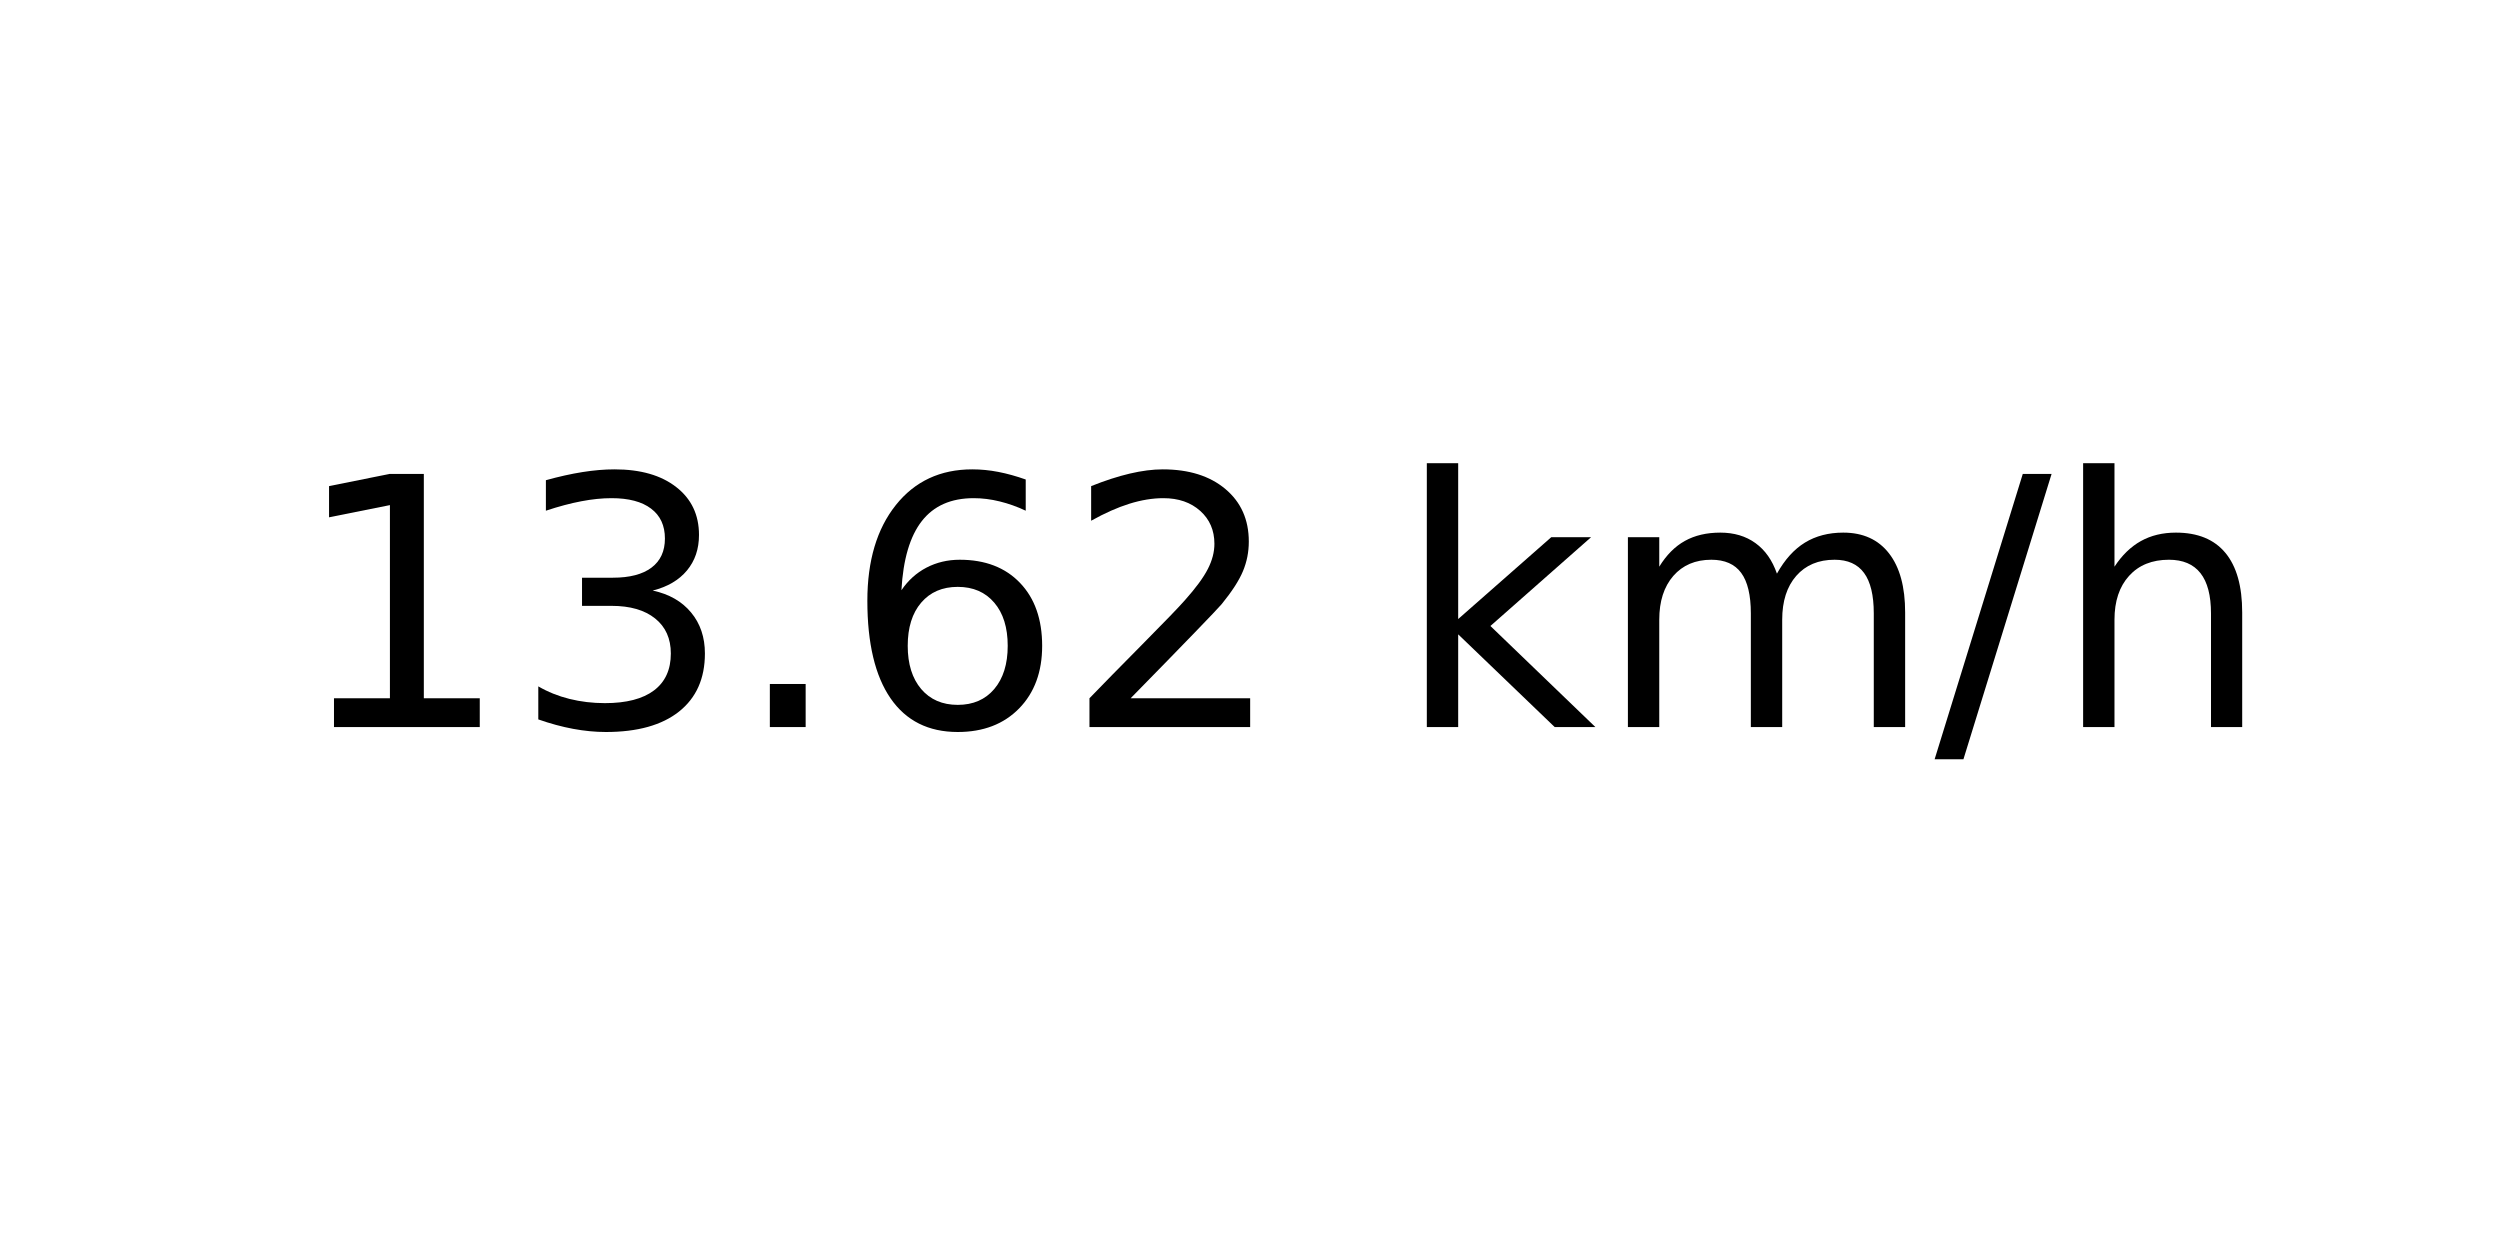
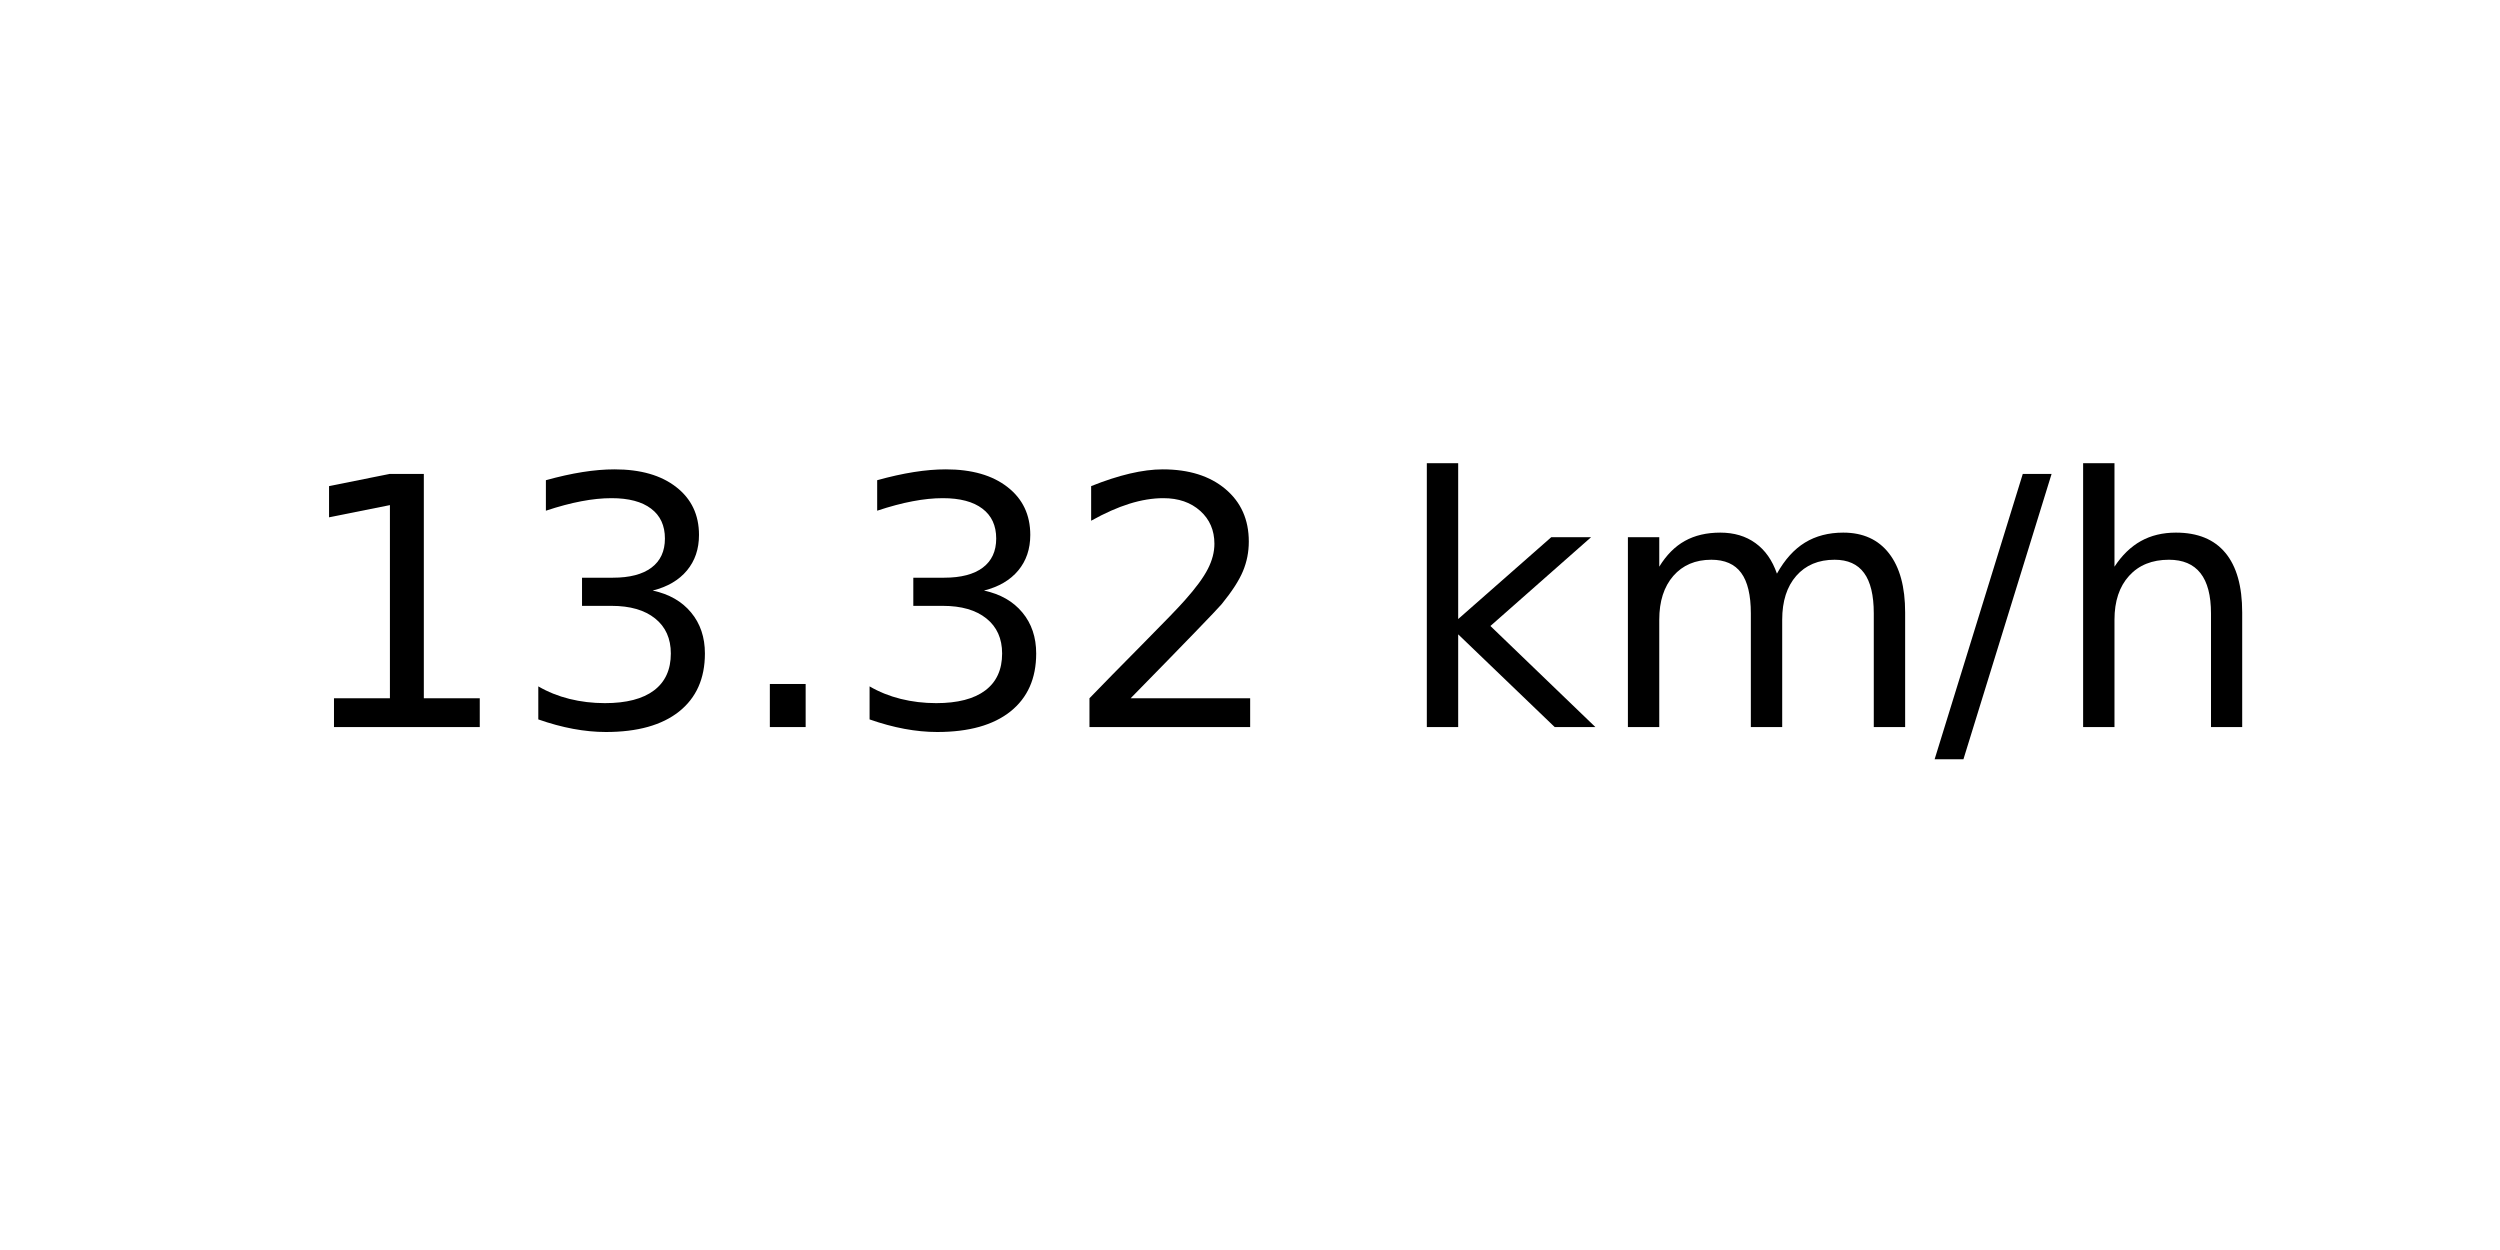
<svg xmlns="http://www.w3.org/2000/svg" xmlns:xlink="http://www.w3.org/1999/xlink" width="72pt" height="36pt" viewBox="0 0 72 36" version="1.1">
  <defs>
    <style type="text/css">*{stroke-linejoin: round; stroke-linecap: butt}</style>
  </defs>
  <g id="figure_1">
    <g id="axes_1">
      <g id="text_1">
        <g transform="translate(8.378125 20.93937) scale(0.1 -0.1)">
          <defs>
            <path id="DejaVuSans-31" d="M 794 531  L 1825 531  L 1825 4091  L 703 3866  L 703 4441  L 1819 4666  L 2450 4666  L 2450 531  L 3481 531  L 3481 0  L 794 0  L 794 531  z " transform="scale(0.015625)" />
            <path id="DejaVuSans-33" d="M 2597 2516  Q 3050 2419 3304 2112  Q 3559 1806 3559 1356  Q 3559 666 3084 287  Q 2609 -91 1734 -91  Q 1441 -91 1130 -33  Q 819 25 488 141  L 488 750  Q 750 597 1062 519  Q 1375 441 1716 441  Q 2309 441 2620 675  Q 2931 909 2931 1356  Q 2931 1769 2642 2001  Q 2353 2234 1838 2234  L 1294 2234  L 1294 2753  L 1863 2753  Q 2328 2753 2575 2939  Q 2822 3125 2822 3475  Q 2822 3834 2567 4026  Q 2313 4219 1838 4219  Q 1578 4219 1281 4162  Q 984 4106 628 3988  L 628 4550  Q 988 4650 1302 4700  Q 1616 4750 1894 4750  Q 2613 4750 3031 4423  Q 3450 4097 3450 3541  Q 3450 3153 3228 2886  Q 3006 2619 2597 2516  z " transform="scale(0.015625)" />
            <path id="DejaVuSans-2e" d="M 684 794  L 1344 794  L 1344 0  L 684 0  L 684 794  z " transform="scale(0.015625)" />
-             <path id="DejaVuSans-36" d="M 2113 2584  Q 1688 2584 1439 2293  Q 1191 2003 1191 1497  Q 1191 994 1439 701  Q 1688 409 2113 409  Q 2538 409 2786 701  Q 3034 994 3034 1497  Q 3034 2003 2786 2293  Q 2538 2584 2113 2584  z M 3366 4563  L 3366 3988  Q 3128 4100 2886 4159  Q 2644 4219 2406 4219  Q 1781 4219 1451 3797  Q 1122 3375 1075 2522  Q 1259 2794 1537 2939  Q 1816 3084 2150 3084  Q 2853 3084 3261 2657  Q 3669 2231 3669 1497  Q 3669 778 3244 343  Q 2819 -91 2113 -91  Q 1303 -91 875 529  Q 447 1150 447 2328  Q 447 3434 972 4092  Q 1497 4750 2381 4750  Q 2619 4750 2861 4703  Q 3103 4656 3366 4563  z " transform="scale(0.015625)" />
            <path id="DejaVuSans-32" d="M 1228 531  L 3431 531  L 3431 0  L 469 0  L 469 531  Q 828 903 1448 1529  Q 2069 2156 2228 2338  Q 2531 2678 2651 2914  Q 2772 3150 2772 3378  Q 2772 3750 2511 3984  Q 2250 4219 1831 4219  Q 1534 4219 1204 4116  Q 875 4013 500 3803  L 500 4441  Q 881 4594 1212 4672  Q 1544 4750 1819 4750  Q 2544 4750 2975 4387  Q 3406 4025 3406 3419  Q 3406 3131 3298 2873  Q 3191 2616 2906 2266  Q 2828 2175 2409 1742  Q 1991 1309 1228 531  z " transform="scale(0.015625)" />
            <path id="DejaVuSans-20" transform="scale(0.015625)" />
            <path id="DejaVuSans-6b" d="M 581 4863  L 1159 4863  L 1159 1991  L 2875 3500  L 3609 3500  L 1753 1863  L 3688 0  L 2938 0  L 1159 1709  L 1159 0  L 581 0  L 581 4863  z " transform="scale(0.015625)" />
            <path id="DejaVuSans-6d" d="M 3328 2828  Q 3544 3216 3844 3400  Q 4144 3584 4550 3584  Q 5097 3584 5394 3201  Q 5691 2819 5691 2113  L 5691 0  L 5113 0  L 5113 2094  Q 5113 2597 4934 2840  Q 4756 3084 4391 3084  Q 3944 3084 3684 2787  Q 3425 2491 3425 1978  L 3425 0  L 2847 0  L 2847 2094  Q 2847 2600 2669 2842  Q 2491 3084 2119 3084  Q 1678 3084 1418 2786  Q 1159 2488 1159 1978  L 1159 0  L 581 0  L 581 3500  L 1159 3500  L 1159 2956  Q 1356 3278 1631 3431  Q 1906 3584 2284 3584  Q 2666 3584 2933 3390  Q 3200 3197 3328 2828  z " transform="scale(0.015625)" />
            <path id="DejaVuSans-2f" d="M 1625 4666  L 2156 4666  L 531 -594  L 0 -594  L 1625 4666  z " transform="scale(0.015625)" />
            <path id="DejaVuSans-68" d="M 3513 2113  L 3513 0  L 2938 0  L 2938 2094  Q 2938 2591 2744 2837  Q 2550 3084 2163 3084  Q 1697 3084 1428 2787  Q 1159 2491 1159 1978  L 1159 0  L 581 0  L 581 4863  L 1159 4863  L 1159 2956  Q 1366 3272 1645 3428  Q 1925 3584 2291 3584  Q 2894 3584 3203 3211  Q 3513 2838 3513 2113  z " transform="scale(0.015625)" />
          </defs>
          <use xlink:href="#DejaVuSans-31" />
          <use xlink:href="#DejaVuSans-33" x="63.623" />
          <use xlink:href="#DejaVuSans-2e" x="127.246" />
-           <use xlink:href="#DejaVuSans-36" x="159.033" />
+           <use xlink:href="#DejaVuSans-33" x="159.033" />
          <use xlink:href="#DejaVuSans-32" x="222.656" />
          <use xlink:href="#DejaVuSans-20" x="286.279" />
          <use xlink:href="#DejaVuSans-6b" x="318.066" />
          <use xlink:href="#DejaVuSans-6d" x="375.977" />
          <use xlink:href="#DejaVuSans-2f" x="473.389" />
          <use xlink:href="#DejaVuSans-68" x="507.08" />
        </g>
      </g>
    </g>
  </g>
</svg>
